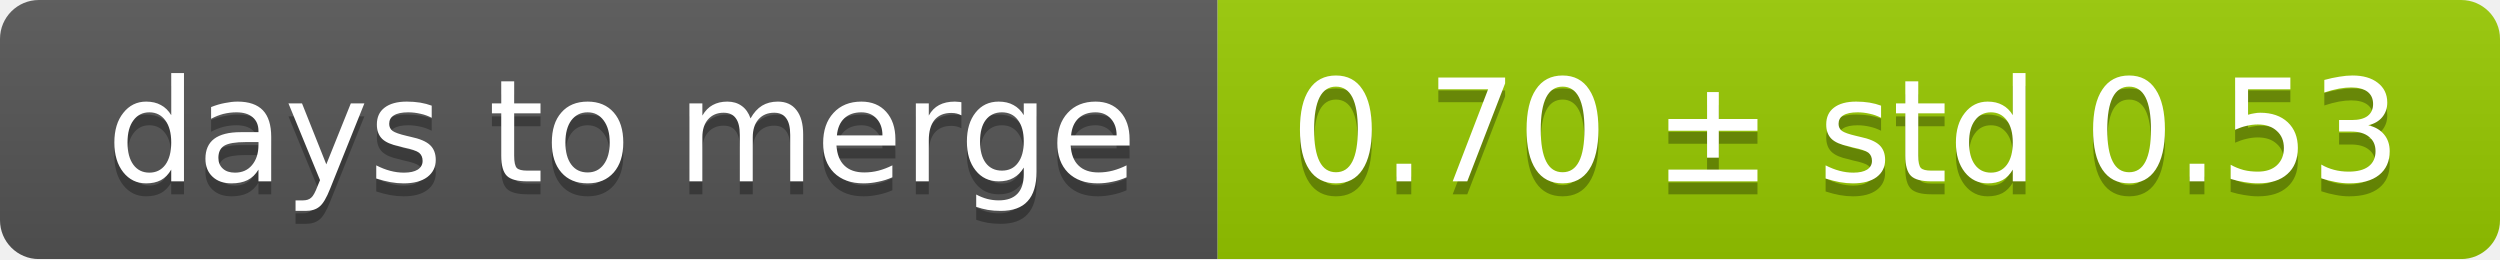
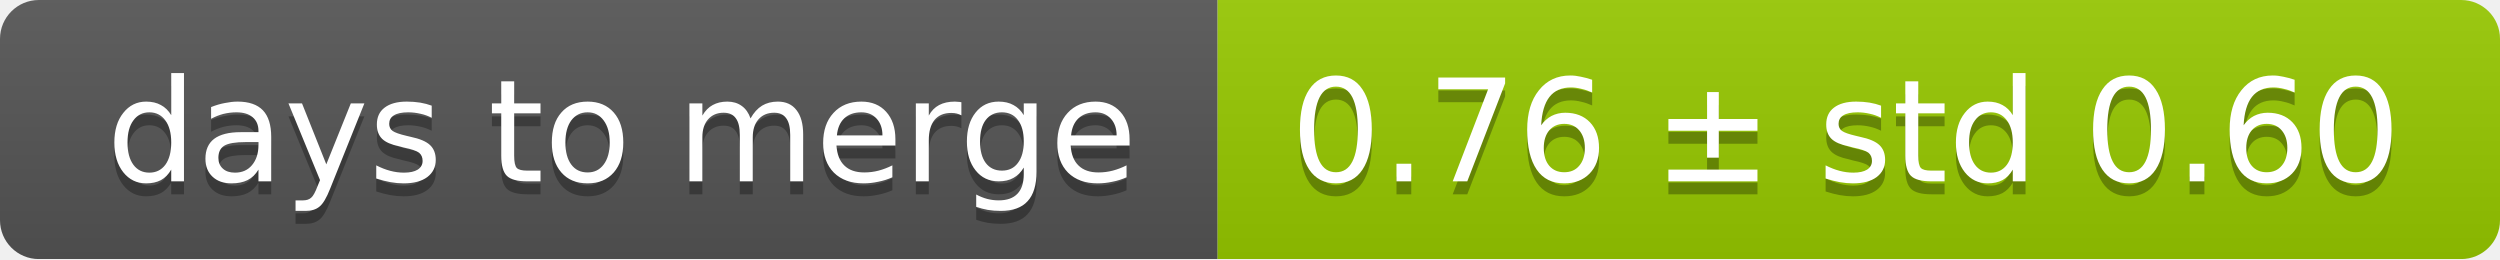
<svg xmlns="http://www.w3.org/2000/svg" width="193" height="20">
  <linearGradient id="smooth" x2="0" y2="100%">
    <stop offset="0" stop-color="#bbb" stop-opacity=".1" />
    <stop offset="1" stop-opacity=".1" />
  </linearGradient>
  <mask id="round">
    <rect width="193" height="20" rx="3" fill="#fff" />
  </mask>
  <g mask="url(#round)">
    <rect width="94" height="20" fill="#555" />
    <rect x="94" width="99" height="20" fill="#97ca00" />
    <rect width="193" height="20" fill="url(#smooth)" />
  </g>
  <g fill="#fff" text-anchor="middle" font-family="DejaVu Sans,Verdana,Geneva,sans-serif" font-size="11">
    <text x="48" y="15" fill="#010101" fill-opacity=".3">days to merge</text>
    <text x="48" y="14">days to merge</text>
-     <text x="142.5" y="15" fill="#010101" fill-opacity=".3">0.70 ± std 0.53</text>
-     <text x="142.5" y="14">0.70 ± std 0.53</text>
+     <text x="142.5" y="15" fill="#010101" fill-opacity=".3">0.76 ± std 0.60</text>
+     <text x="142.5" y="14">0.76 ± std 0.60</text>
  </g>
</svg>
